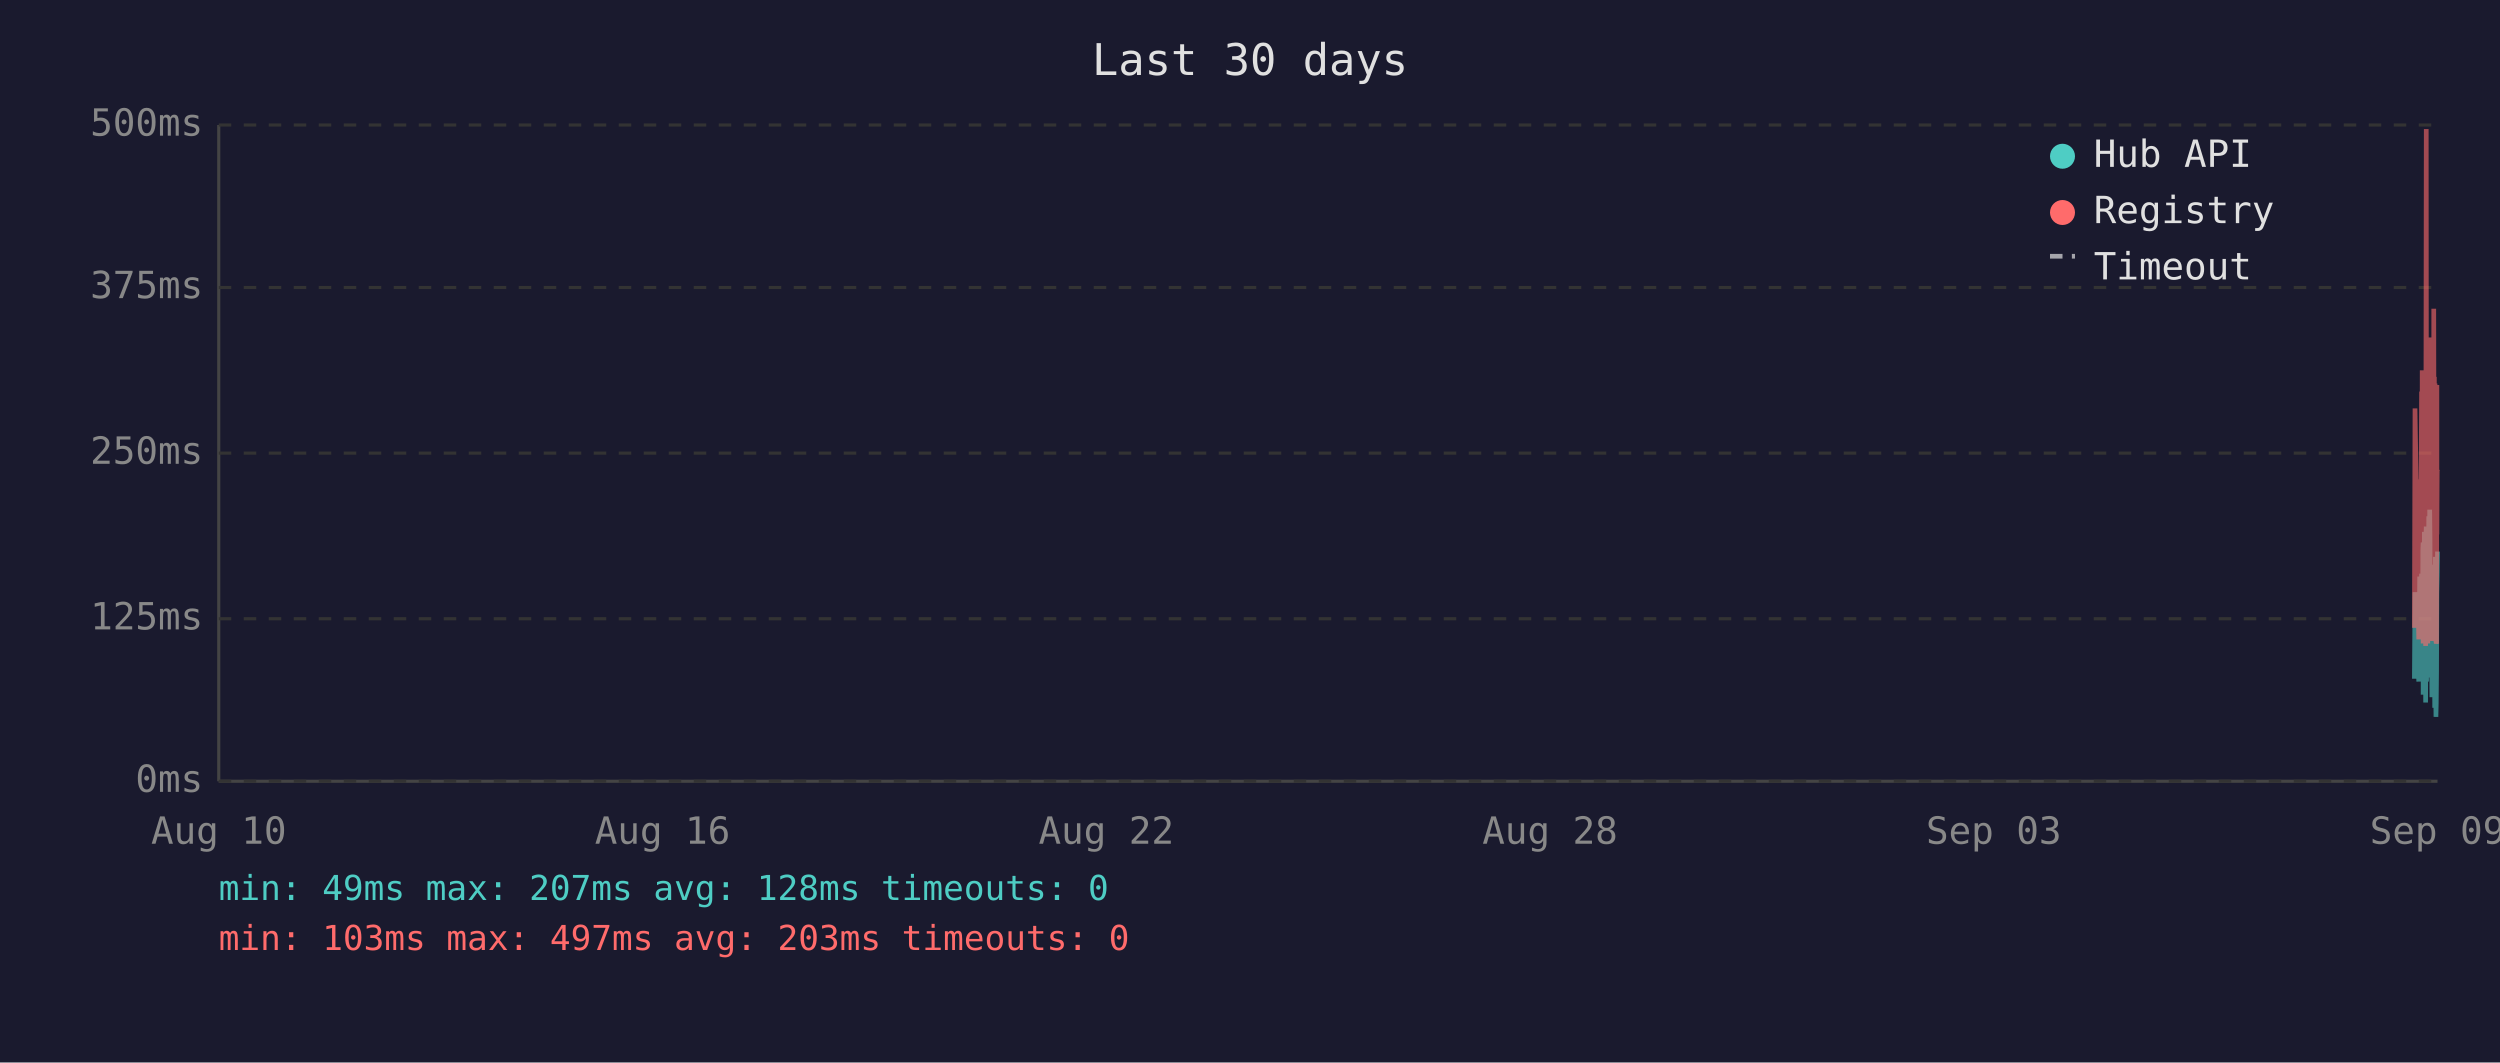
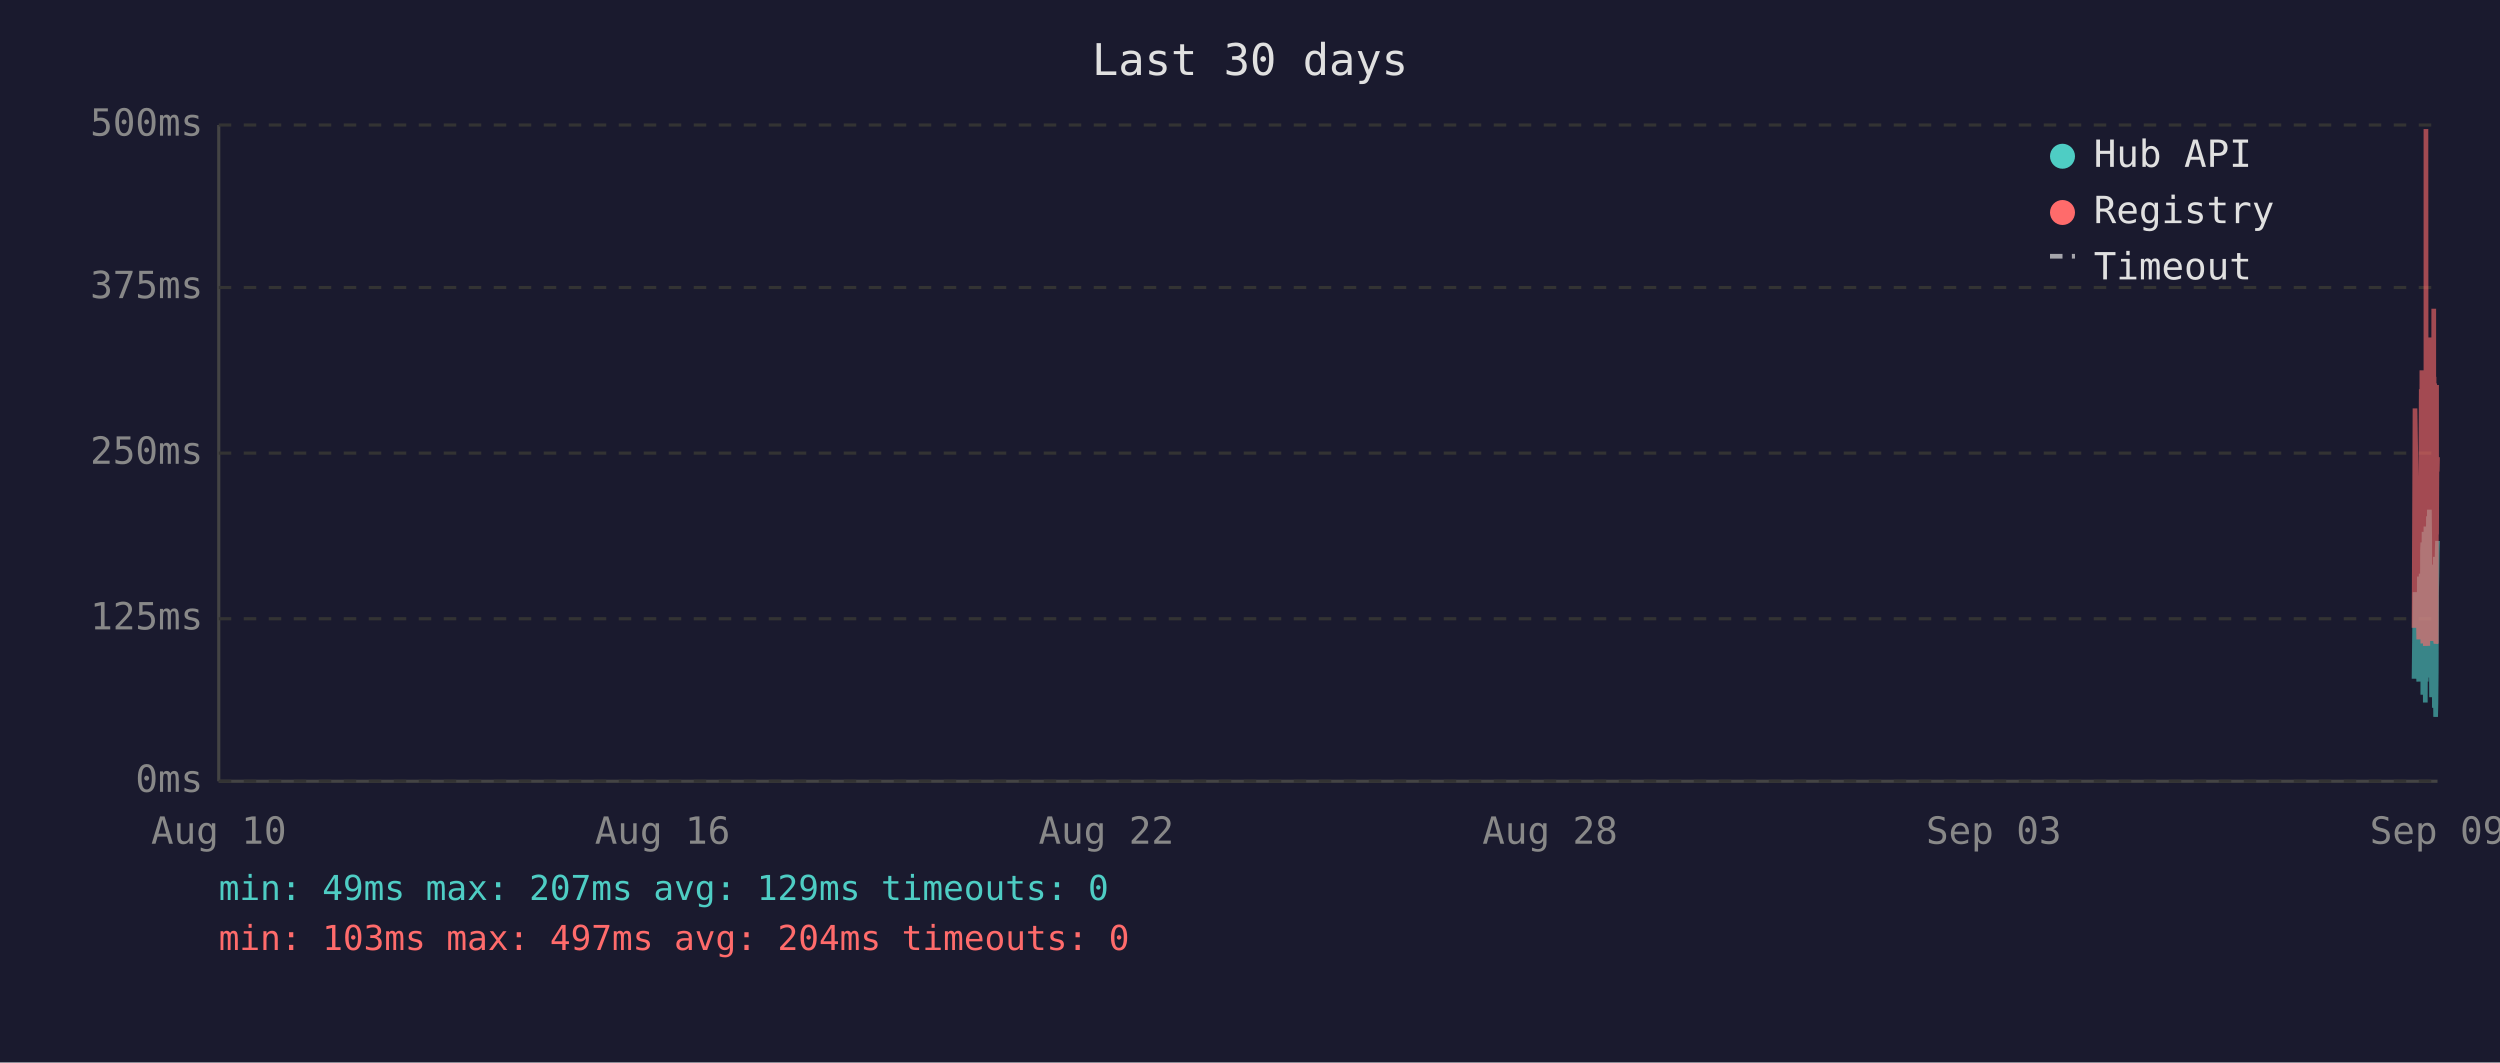
<svg xmlns="http://www.w3.org/2000/svg" viewBox="0 0 800 340" font-family="monospace" font-size="12">
  <rect width="800" height="340" fill="#1a1a2e" />
  <text x="400" y="24" fill="#e0e0e0" font-size="14" text-anchor="middle">Last 30 days</text>
  <line x1="70" y1="40" x2="70" y2="250" stroke="#444" stroke-width="1" />
  <line x1="70" y1="250" x2="780" y2="250" stroke="#444" stroke-width="1" />
  <line x1="70" y1="250" x2="780" y2="250" stroke="#333" stroke-width="1" stroke-dasharray="4" />
  <text x="65" y="250" fill="#888" text-anchor="end" dominant-baseline="middle">0ms</text>
  <line x1="70" y1="198" x2="780" y2="198" stroke="#333" stroke-width="1" stroke-dasharray="4" />
  <text x="65" y="198" fill="#888" text-anchor="end" dominant-baseline="middle">125ms</text>
  <line x1="70" y1="145" x2="780" y2="145" stroke="#333" stroke-width="1" stroke-dasharray="4" />
  <text x="65" y="145" fill="#888" text-anchor="end" dominant-baseline="middle">250ms</text>
  <line x1="70" y1="92" x2="780" y2="92" stroke="#333" stroke-width="1" stroke-dasharray="4" />
  <text x="65" y="92" fill="#888" text-anchor="end" dominant-baseline="middle">375ms</text>
  <line x1="70" y1="40" x2="780" y2="40" stroke="#333" stroke-width="1" stroke-dasharray="4" />
  <text x="65" y="40" fill="#888" text-anchor="end" dominant-baseline="middle">500ms</text>
  <text x="70" y="270" fill="#888" text-anchor="middle">Aug 10</text>
  <text x="212" y="270" fill="#888" text-anchor="middle">Aug 16</text>
  <text x="354" y="270" fill="#888" text-anchor="middle">Aug 22</text>
  <text x="496" y="270" fill="#888" text-anchor="middle">Aug 28</text>
  <text x="638" y="270" fill="#888" text-anchor="middle">Sep 03</text>
  <text x="780" y="270" fill="#888" text-anchor="middle">Sep 09</text>
-   <polyline points="772.6,217.2 772.8,189.5 774.0,218.1 774.3,184.5 774.5,196.7 774.9,183.6 774.9,194.6 775.0,198.3 775.1,200.0 775.2,217.2 775.3,176.1 775.4,173.6 775.4,222.3 775.4,220.2 775.5,197.5 775.6,192.5 775.7,194.6 775.8,170.2 775.8,196.7 775.9,219.3 776.0,191.2 776.1,187.8 776.2,224.8 776.3,196.2 776.3,171.9 776.4,168.5 776.5,218.1 776.6,184.1 776.7,178.6 776.8,211.8 776.8,216.8 776.9,191.2 776.9,192.5 777.0,191.2 777.1,181.5 777.2,165.2 777.3,183.2 777.3,177.8 777.4,187.8 777.5,163.1 777.6,172.7 777.7,206.7 777.8,202.1 777.9,190.4 777.9,192.5 778.0,193.7 778.1,207.6 778.2,223.1 778.3,193.7 778.3,180.7 778.4,212.2 778.5,193.7 778.6,192.5 778.7,187.4 778.8,219.3 778.8,192.5 778.9,186.2 779.0,196.2 779.1,226.5 779.2,191.6 779.3,199.6 779.3,178.2 779.4,215.1 779.5,229.4 779.6,225.2 779.7,215.1 779.8,188.3 779.8,189.5 779.9,184.5 780.0,176.5" fill="none" stroke="#4ecdc4" stroke-width="1.5" opacity="0.6" />
-   <polyline points="772.6,200.9 772.8,130.7 774.0,204.6 774.3,153.4 774.5,203.0 774.9,125.3 774.9,125.3 775.0,181.5 775.1,118.5 775.2,199.2 775.3,162.6 775.4,134.9 775.4,205.9 775.4,201.7 775.5,168.1 775.6,158.0 775.7,168.1 775.8,142.5 775.8,198.8 775.9,201.7 776.0,162.2 776.1,158.4 776.2,206.7 776.3,194.6 776.3,121.9 776.4,41.3 776.5,202.5 776.6,180.3 776.7,202.5 776.8,198.3 776.8,203.0 776.9,205.9 776.9,205.9 777.0,163.1 777.1,146.3 777.2,112.7 777.3,136.2 777.3,148.8 777.4,112.2 777.5,152.1 777.6,143.3 777.7,197.1 777.8,179.9 777.9,108.0 777.9,120.6 778.0,205.1 778.1,201.7 778.2,203.4 778.3,121.5 778.3,168.9 778.4,198.8 778.5,119.8 778.6,119.0 778.7,162.6 778.8,200.0 778.8,98.8 778.9,151.3 779.0,120.6 779.1,203.0 779.2,122.7 779.3,195.4 779.3,131.6 779.4,183.2 779.5,205.1 779.6,205.9 779.7,205.5 779.8,123.2 779.8,171.0 779.9,150.5 780.0,150.9" fill="none" stroke="#ff6b6b" stroke-width="1.5" opacity="0.6" />
+   <polyline points="772.5,217.2 772.8,189.5 774.0,218.1 774.2,184.5 774.4,196.7 774.8,183.6 774.9,194.6 774.9,198.3 775.0,200.0 775.1,217.2 775.2,176.1 775.3,173.6 775.3,222.3 775.4,220.2 775.4,197.5 775.5,192.5 775.6,194.6 775.7,170.2 775.8,196.7 775.8,219.3 775.9,191.2 776.0,187.8 776.1,224.8 776.2,196.2 776.3,171.9 776.3,168.5 776.4,218.1 776.5,184.1 776.6,178.6 776.7,211.8 776.8,216.8 776.8,191.2 776.9,192.5 776.9,191.2 777.0,181.5 777.1,165.2 777.2,183.2 777.3,177.8 777.3,187.8 777.4,163.1 777.5,172.7 777.6,206.7 777.7,202.1 777.8,190.4 777.8,192.5 777.9,193.7 778.0,207.6 778.1,223.1 778.2,193.7 778.3,180.7 778.3,212.2 778.4,193.7 778.5,192.5 778.6,187.4 778.7,219.3 778.8,192.5 778.8,186.2 778.9,196.2 779.0,226.5 779.1,191.6 779.2,199.6 779.3,178.2 779.3,215.1 779.4,229.4 779.5,225.2 779.6,215.1 779.7,188.3 779.7,189.5 779.8,184.5 779.9,176.5 780.0,173.1" fill="none" stroke="#4ecdc4" stroke-width="1.5" opacity="0.6" />
+   <polyline points="772.5,200.9 772.8,130.7 774.0,204.6 774.2,153.4 774.4,203.0 774.8,125.3 774.9,125.3 774.9,181.5 775.0,118.5 775.1,199.2 775.2,162.6 775.3,134.9 775.3,205.9 775.4,201.7 775.4,168.1 775.5,158.0 775.6,168.1 775.7,142.5 775.8,198.8 775.8,201.7 775.9,162.2 776.0,158.4 776.1,206.7 776.2,194.6 776.3,121.9 776.3,41.3 776.4,202.5 776.5,180.3 776.6,202.5 776.7,198.3 776.8,203.0 776.8,205.9 776.9,205.9 776.9,163.1 777.0,146.3 777.1,112.7 777.2,136.2 777.3,148.8 777.3,112.2 777.4,152.1 777.5,143.3 777.6,197.1 777.7,179.9 777.8,108.0 777.8,120.6 777.9,205.1 778.0,201.7 778.1,203.4 778.2,121.5 778.3,168.9 778.3,198.8 778.4,119.8 778.5,119.0 778.6,162.6 778.7,200.0 778.8,98.8 778.8,151.3 778.9,120.6 779.0,203.0 779.1,122.7 779.2,195.4 779.3,131.6 779.3,183.2 779.4,205.1 779.5,205.9 779.6,205.5 779.7,123.2 779.7,171.0 779.8,150.5 779.9,150.9 780.0,146.3" fill="none" stroke="#ff6b6b" stroke-width="1.5" opacity="0.6" />
  <circle cx="660" cy="50" r="4" fill="#4ecdc4" />
  <text x="670" y="50" fill="#e0e0e0" dominant-baseline="middle">Hub API</text>
  <circle cx="660" cy="68" r="4" fill="#ff6b6b" />
  <text x="670" y="68" fill="#e0e0e0" dominant-baseline="middle">Registry</text>
  <line x1="656" y1="82" x2="664" y2="82" stroke="#e0e0e0" stroke-width="1.5" stroke-dasharray="4,3" opacity="0.7" />
  <text x="670" y="86" fill="#e0e0e0" dominant-baseline="middle">Timeout</text>
-   <text x="70" y="288" fill="#4ecdc4" font-size="11">min: 49ms  max: 207ms  avg: 128ms  timeouts: 0</text>
-   <text x="70" y="304" fill="#ff6b6b" font-size="11">min: 103ms  max: 497ms  avg: 203ms  timeouts: 0</text>
+   <text x="70" y="288" fill="#4ecdc4" font-size="11">min: 49ms  max: 207ms  avg: 129ms  timeouts: 0</text>
+   <text x="70" y="304" fill="#ff6b6b" font-size="11">min: 103ms  max: 497ms  avg: 204ms  timeouts: 0</text>
</svg>
